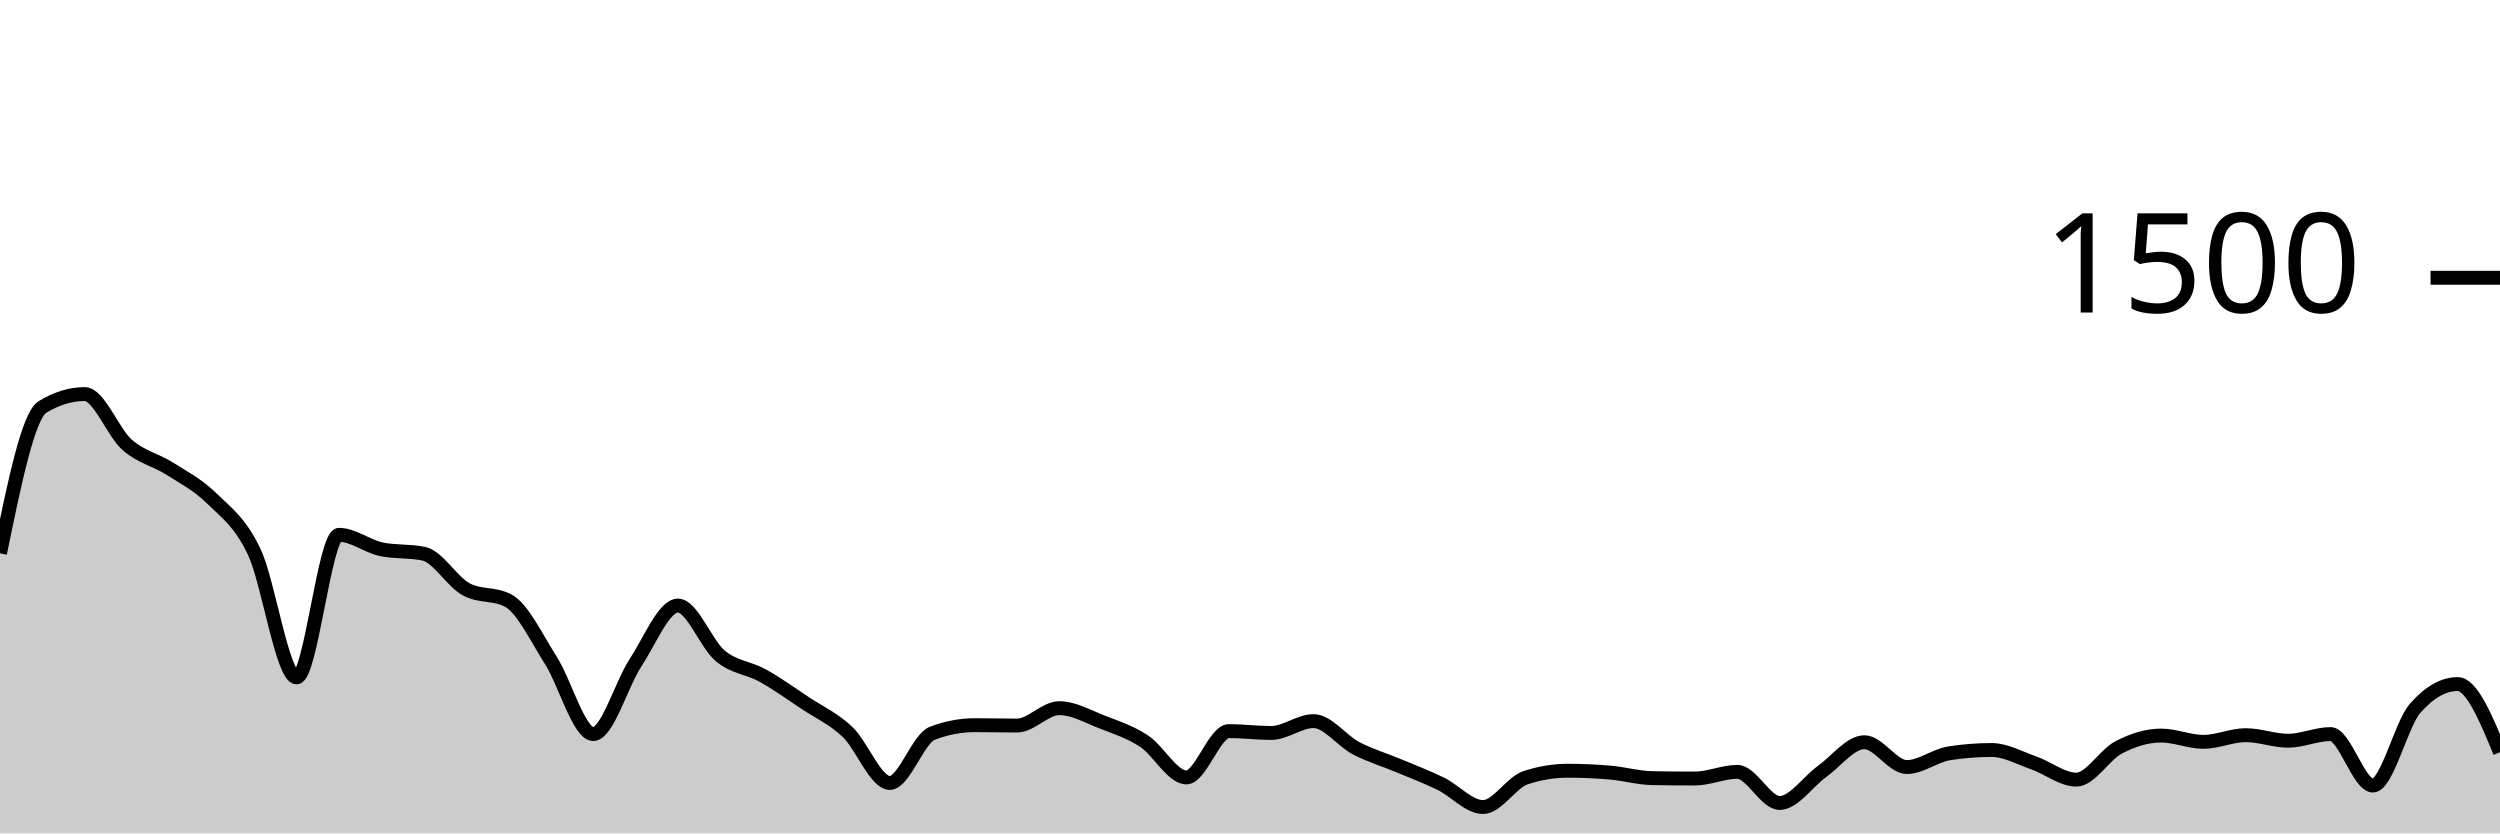
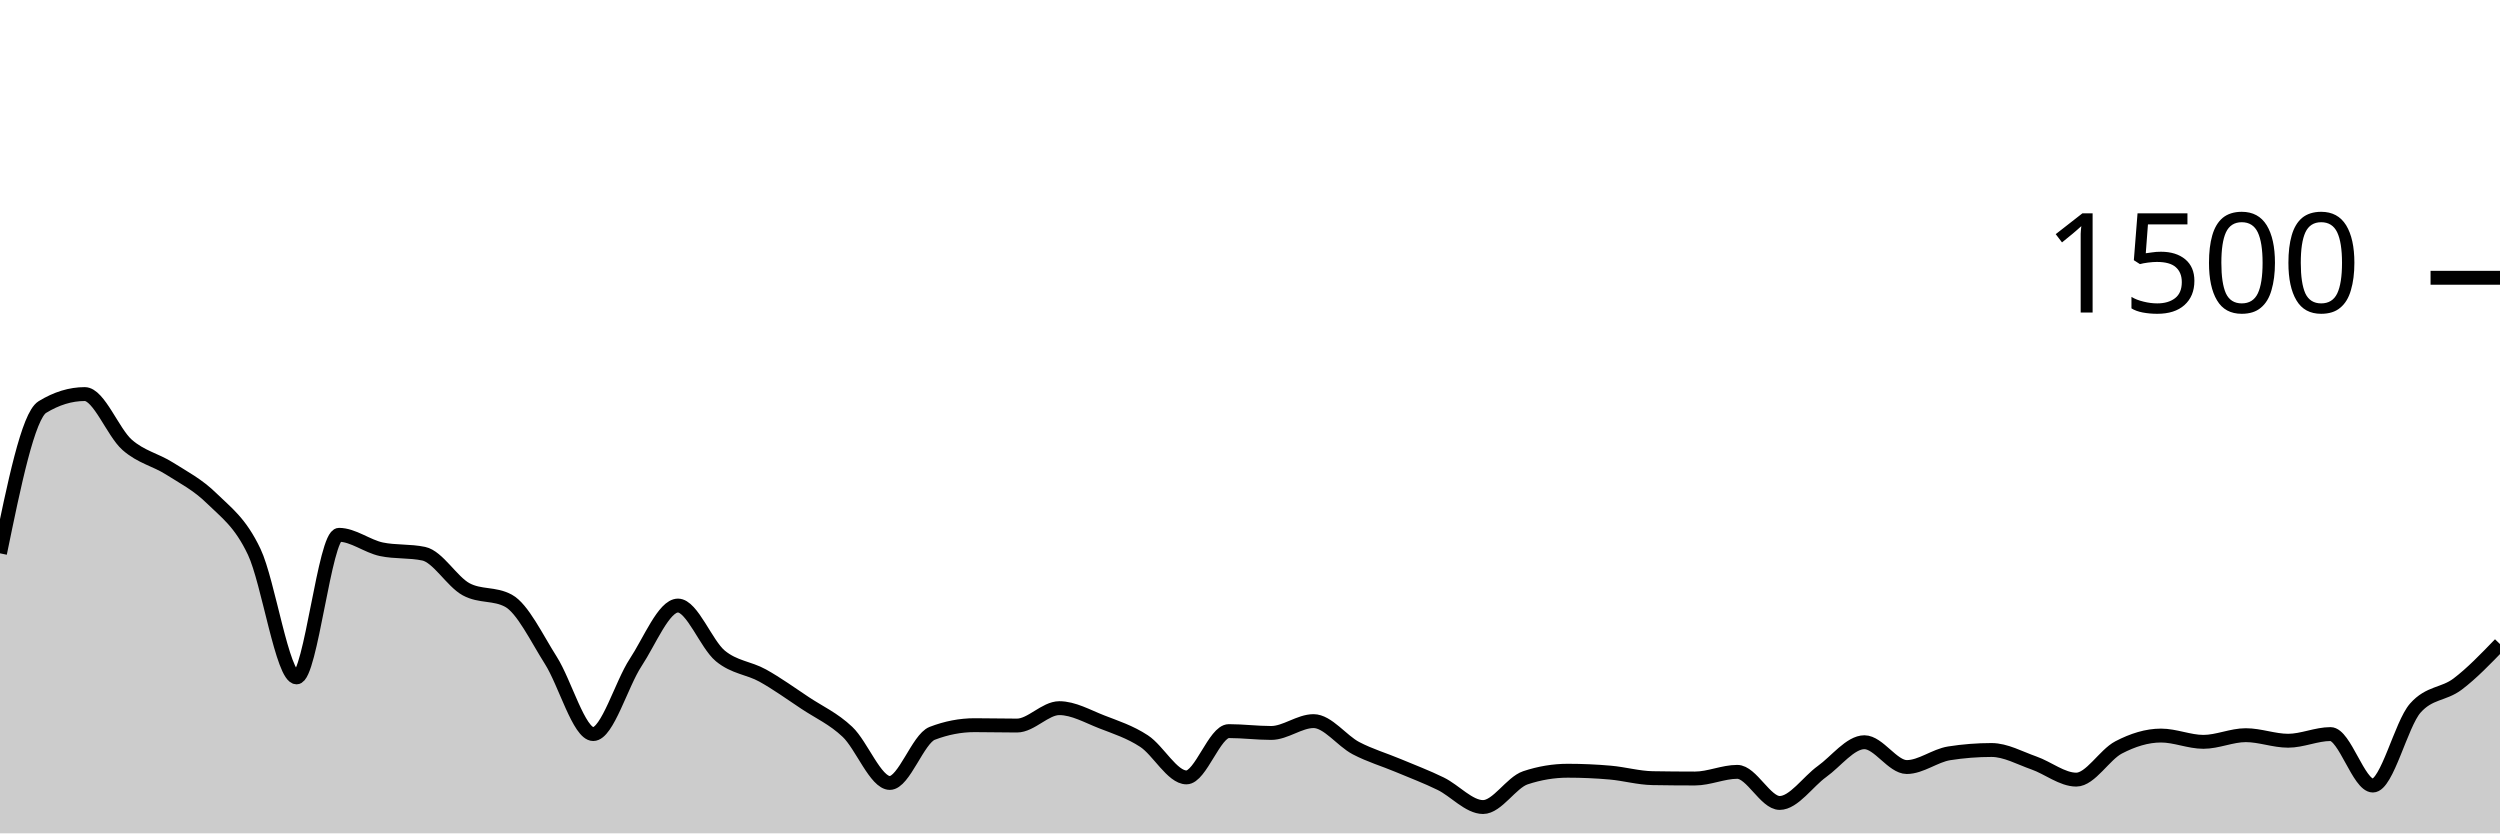
<svg xmlns="http://www.w3.org/2000/svg" viewBox="0 0 180 60">
  <g transform="translate(0,20)">
-     <path class="area" fill="rgba(0, 0, 0, 0.2)" d="M0,19.84C1.017,14.884,2.034,9.929,3.051,9.307C4.068,8.684,5.085,8.373,6.102,8.373C7.119,8.373,8.136,11.133,9.153,12.027C10.169,12.92,11.186,13.089,12.203,13.733C13.22,14.378,14.237,14.893,15.254,15.893C16.271,16.893,17.288,17.587,18.305,19.733C19.322,21.88,20.339,28.773,21.356,28.773C22.373,28.773,23.39,18.507,24.407,18.507C25.424,18.507,26.441,19.333,27.458,19.547C28.475,19.76,29.492,19.653,30.508,19.867C31.525,20.08,32.542,21.876,33.559,22.427C34.576,22.978,35.593,22.702,36.61,23.253C37.627,23.804,38.644,25.947,39.661,27.547C40.678,29.147,41.695,32.853,42.712,32.853C43.729,32.853,44.746,29.249,45.763,27.707C46.78,26.164,47.797,23.6,48.814,23.6C49.831,23.6,50.847,26.387,51.864,27.227C52.881,28.067,53.898,28.076,54.915,28.64C55.932,29.204,56.949,29.938,57.966,30.613C58.983,31.289,60,31.733,61.017,32.693C62.034,33.653,63.051,36.373,64.068,36.373C65.085,36.373,66.102,33.191,67.119,32.8C68.136,32.409,69.153,32.213,70.169,32.213C71.186,32.213,72.203,32.24,73.22,32.24C74.237,32.24,75.254,30.987,76.271,30.987C77.288,30.987,78.305,31.578,79.322,31.973C80.339,32.369,81.356,32.693,82.373,33.36C83.39,34.027,84.407,35.973,85.424,35.973C86.441,35.973,87.458,32.64,88.475,32.64C89.492,32.64,90.508,32.773,91.525,32.773C92.542,32.773,93.559,31.92,94.576,31.92C95.593,31.92,96.61,33.333,97.627,33.867C98.644,34.4,99.661,34.693,100.678,35.12C101.695,35.547,102.712,35.929,103.729,36.427C104.746,36.924,105.763,38.107,106.78,38.107C107.797,38.107,108.814,36.338,109.831,36C110.847,35.662,111.864,35.493,112.881,35.493C113.898,35.493,114.915,35.538,115.932,35.627C116.949,35.716,117.966,36.009,118.983,36.027C120,36.044,121.017,36.053,122.034,36.053C123.051,36.053,124.068,35.573,125.085,35.573C126.102,35.573,127.119,37.813,128.136,37.813C129.153,37.813,130.169,36.276,131.186,35.547C132.203,34.818,133.22,33.44,134.237,33.44C135.254,33.44,136.271,35.227,137.288,35.227C138.305,35.227,139.322,34.4,140.339,34.24C141.356,34.08,142.373,34,143.39,34C144.407,34,145.424,34.578,146.441,34.933C147.458,35.289,148.475,36.133,149.492,36.133C150.508,36.133,151.525,34.342,152.542,33.813C153.559,33.284,154.576,32.96,155.593,32.96C156.61,32.96,157.627,33.413,158.644,33.413C159.661,33.413,160.678,32.933,161.695,32.933C162.712,32.933,163.729,33.333,164.746,33.333C165.763,33.333,166.78,32.853,167.797,32.853C168.814,32.853,169.831,36.56,170.847,36.56C171.864,36.56,172.881,32.142,173.898,30.987C174.915,29.831,175.932,29.253,176.949,29.253C177.966,29.253,178.983,31.707,180,34.16L180,40C178.983,40,177.966,40,176.949,40C175.932,40,174.915,40,173.898,40C172.881,40,171.864,40,170.847,40C169.831,40,168.814,40,167.797,40C166.78,40,165.763,40,164.746,40C163.729,40,162.712,40,161.695,40C160.678,40,159.661,40,158.644,40C157.627,40,156.61,40,155.593,40C154.576,40,153.559,40,152.542,40C151.525,40,150.508,40,149.492,40C148.475,40,147.458,40,146.441,40C145.424,40,144.407,40,143.39,40C142.373,40,141.356,40,140.339,40C139.322,40,138.305,40,137.288,40C136.271,40,135.254,40,134.237,40C133.22,40,132.203,40,131.186,40C130.169,40,129.153,40,128.136,40C127.119,40,126.102,40,125.085,40C124.068,40,123.051,40,122.034,40C121.017,40,120,40,118.983,40C117.966,40,116.949,40,115.932,40C114.915,40,113.898,40,112.881,40C111.864,40,110.847,40,109.831,40C108.814,40,107.797,40,106.78,40C105.763,40,104.746,40,103.729,40C102.712,40,101.695,40,100.678,40C99.661,40,98.644,40,97.627,40C96.61,40,95.593,40,94.576,40C93.559,40,92.542,40,91.525,40C90.508,40,89.492,40,88.475,40C87.458,40,86.441,40,85.424,40C84.407,40,83.39,40,82.373,40C81.356,40,80.339,40,79.322,40C78.305,40,77.288,40,76.271,40C75.254,40,74.237,40,73.22,40C72.203,40,71.186,40,70.169,40C69.153,40,68.136,40,67.119,40C66.102,40,65.085,40,64.068,40C63.051,40,62.034,40,61.017,40C60,40,58.983,40,57.966,40C56.949,40,55.932,40,54.915,40C53.898,40,52.881,40,51.864,40C50.847,40,49.831,40,48.814,40C47.797,40,46.78,40,45.763,40C44.746,40,43.729,40,42.712,40C41.695,40,40.678,40,39.661,40C38.644,40,37.627,40,36.61,40C35.593,40,34.576,40,33.559,40C32.542,40,31.525,40,30.508,40C29.492,40,28.475,40,27.458,40C26.441,40,25.424,40,24.407,40C23.39,40,22.373,40,21.356,40C20.339,40,19.322,40,18.305,40C17.288,40,16.271,40,15.254,40C14.237,40,13.22,40,12.203,40C11.186,40,10.169,40,9.153,40C8.136,40,7.119,40,6.102,40C5.085,40,4.068,40,3.051,40C2.034,40,1.017,40,0,40Z" />
-     <path class="line" stroke="black" fill="none" d="M0,19.84C1.017,14.884,2.034,9.929,3.051,9.307C4.068,8.684,5.085,8.373,6.102,8.373C7.119,8.373,8.136,11.133,9.153,12.027C10.169,12.92,11.186,13.089,12.203,13.733C13.22,14.378,14.237,14.893,15.254,15.893C16.271,16.893,17.288,17.587,18.305,19.733C19.322,21.88,20.339,28.773,21.356,28.773C22.373,28.773,23.39,18.507,24.407,18.507C25.424,18.507,26.441,19.333,27.458,19.547C28.475,19.76,29.492,19.653,30.508,19.867C31.525,20.08,32.542,21.876,33.559,22.427C34.576,22.978,35.593,22.702,36.61,23.253C37.627,23.804,38.644,25.947,39.661,27.547C40.678,29.147,41.695,32.853,42.712,32.853C43.729,32.853,44.746,29.249,45.763,27.707C46.78,26.164,47.797,23.6,48.814,23.6C49.831,23.6,50.847,26.387,51.864,27.227C52.881,28.067,53.898,28.076,54.915,28.64C55.932,29.204,56.949,29.938,57.966,30.613C58.983,31.289,60,31.733,61.017,32.693C62.034,33.653,63.051,36.373,64.068,36.373C65.085,36.373,66.102,33.191,67.119,32.8C68.136,32.409,69.153,32.213,70.169,32.213C71.186,32.213,72.203,32.24,73.22,32.24C74.237,32.24,75.254,30.987,76.271,30.987C77.288,30.987,78.305,31.578,79.322,31.973C80.339,32.369,81.356,32.693,82.373,33.36C83.39,34.027,84.407,35.973,85.424,35.973C86.441,35.973,87.458,32.64,88.475,32.64C89.492,32.64,90.508,32.773,91.525,32.773C92.542,32.773,93.559,31.92,94.576,31.92C95.593,31.92,96.61,33.333,97.627,33.867C98.644,34.4,99.661,34.693,100.678,35.12C101.695,35.547,102.712,35.929,103.729,36.427C104.746,36.924,105.763,38.107,106.78,38.107C107.797,38.107,108.814,36.338,109.831,36C110.847,35.662,111.864,35.493,112.881,35.493C113.898,35.493,114.915,35.538,115.932,35.627C116.949,35.716,117.966,36.009,118.983,36.027C120,36.044,121.017,36.053,122.034,36.053C123.051,36.053,124.068,35.573,125.085,35.573C126.102,35.573,127.119,37.813,128.136,37.813C129.153,37.813,130.169,36.276,131.186,35.547C132.203,34.818,133.22,33.44,134.237,33.44C135.254,33.44,136.271,35.227,137.288,35.227C138.305,35.227,139.322,34.4,140.339,34.24C141.356,34.08,142.373,34,143.39,34C144.407,34,145.424,34.578,146.441,34.933C147.458,35.289,148.475,36.133,149.492,36.133C150.508,36.133,151.525,34.342,152.542,33.813C153.559,33.284,154.576,32.96,155.593,32.96C156.61,32.96,157.627,33.413,158.644,33.413C159.661,33.413,160.678,32.933,161.695,32.933C162.712,32.933,163.729,33.333,164.746,33.333C165.763,33.333,166.78,32.853,167.797,32.853C168.814,32.853,169.831,36.56,170.847,36.56C171.864,36.56,172.881,32.142,173.898,30.987C174.915,29.831,175.932,29.253,176.949,29.253C177.966,29.253,178.983,31.707,180,34.16" />
+     <path class="area" fill="rgba(0, 0, 0, 0.2)" d="M0,19.84C1.017,14.884,2.034,9.929,3.051,9.307C4.068,8.684,5.085,8.373,6.102,8.373C7.119,8.373,8.136,11.133,9.153,12.027C10.169,12.92,11.186,13.089,12.203,13.733C13.22,14.378,14.237,14.893,15.254,15.893C16.271,16.893,17.288,17.587,18.305,19.733C19.322,21.88,20.339,28.773,21.356,28.773C22.373,28.773,23.39,18.507,24.407,18.507C25.424,18.507,26.441,19.333,27.458,19.547C28.475,19.76,29.492,19.653,30.508,19.867C31.525,20.08,32.542,21.876,33.559,22.427C34.576,22.978,35.593,22.702,36.61,23.253C37.627,23.804,38.644,25.947,39.661,27.547C40.678,29.147,41.695,32.853,42.712,32.853C43.729,32.853,44.746,29.249,45.763,27.707C46.78,26.164,47.797,23.6,48.814,23.6C49.831,23.6,50.847,26.387,51.864,27.227C52.881,28.067,53.898,28.076,54.915,28.64C55.932,29.204,56.949,29.938,57.966,30.613C58.983,31.289,60,31.733,61.017,32.693C62.034,33.653,63.051,36.373,64.068,36.373C65.085,36.373,66.102,33.191,67.119,32.8C68.136,32.409,69.153,32.213,70.169,32.213C71.186,32.213,72.203,32.24,73.22,32.24C74.237,32.24,75.254,30.987,76.271,30.987C77.288,30.987,78.305,31.578,79.322,31.973C80.339,32.369,81.356,32.693,82.373,33.36C83.39,34.027,84.407,35.973,85.424,35.973C86.441,35.973,87.458,32.64,88.475,32.64C89.492,32.64,90.508,32.773,91.525,32.773C92.542,32.773,93.559,31.92,94.576,31.92C95.593,31.92,96.61,33.333,97.627,33.867C98.644,34.4,99.661,34.693,100.678,35.12C101.695,35.547,102.712,35.929,103.729,36.427C104.746,36.924,105.763,38.107,106.78,38.107C107.797,38.107,108.814,36.338,109.831,36C110.847,35.662,111.864,35.493,112.881,35.493C113.898,35.493,114.915,35.538,115.932,35.627C116.949,35.716,117.966,36.009,118.983,36.027C120,36.044,121.017,36.053,122.034,36.053C123.051,36.053,124.068,35.573,125.085,35.573C126.102,35.573,127.119,37.813,128.136,37.813C129.153,37.813,130.169,36.276,131.186,35.547C132.203,34.818,133.22,33.44,134.237,33.44C135.254,33.44,136.271,35.227,137.288,35.227C138.305,35.227,139.322,34.4,140.339,34.24C141.356,34.08,142.373,34,143.39,34C144.407,34,145.424,34.578,146.441,34.933C147.458,35.289,148.475,36.133,149.492,36.133C150.508,36.133,151.525,34.342,152.542,33.813C153.559,33.284,154.576,32.96,155.593,32.96C156.61,32.96,157.627,33.413,158.644,33.413C159.661,33.413,160.678,32.933,161.695,32.933C162.712,32.933,163.729,33.333,164.746,33.333C165.763,33.333,166.78,32.853,167.797,32.853C168.814,32.853,169.831,36.56,170.847,36.56C171.864,36.56,172.881,32.142,173.898,30.987C174.915,29.831,175.932,30.022,176.949,29.253C177.966,28.484,178.983,27.429,180,26.373L180,40C178.983,40,177.966,40,176.949,40C175.932,40,174.915,40,173.898,40C172.881,40,171.864,40,170.847,40C169.831,40,168.814,40,167.797,40C166.78,40,165.763,40,164.746,40C163.729,40,162.712,40,161.695,40C160.678,40,159.661,40,158.644,40C157.627,40,156.61,40,155.593,40C154.576,40,153.559,40,152.542,40C151.525,40,150.508,40,149.492,40C148.475,40,147.458,40,146.441,40C145.424,40,144.407,40,143.39,40C142.373,40,141.356,40,140.339,40C139.322,40,138.305,40,137.288,40C136.271,40,135.254,40,134.237,40C133.22,40,132.203,40,131.186,40C130.169,40,129.153,40,128.136,40C127.119,40,126.102,40,125.085,40C124.068,40,123.051,40,122.034,40C121.017,40,120,40,118.983,40C117.966,40,116.949,40,115.932,40C114.915,40,113.898,40,112.881,40C111.864,40,110.847,40,109.831,40C108.814,40,107.797,40,106.78,40C105.763,40,104.746,40,103.729,40C102.712,40,101.695,40,100.678,40C99.661,40,98.644,40,97.627,40C96.61,40,95.593,40,94.576,40C93.559,40,92.542,40,91.525,40C90.508,40,89.492,40,88.475,40C87.458,40,86.441,40,85.424,40C84.407,40,83.39,40,82.373,40C81.356,40,80.339,40,79.322,40C78.305,40,77.288,40,76.271,40C75.254,40,74.237,40,73.22,40C72.203,40,71.186,40,70.169,40C69.153,40,68.136,40,67.119,40C66.102,40,65.085,40,64.068,40C63.051,40,62.034,40,61.017,40C60,40,58.983,40,57.966,40C56.949,40,55.932,40,54.915,40C53.898,40,52.881,40,51.864,40C50.847,40,49.831,40,48.814,40C47.797,40,46.78,40,45.763,40C44.746,40,43.729,40,42.712,40C41.695,40,40.678,40,39.661,40C38.644,40,37.627,40,36.61,40C35.593,40,34.576,40,33.559,40C32.542,40,31.525,40,30.508,40C29.492,40,28.475,40,27.458,40C26.441,40,25.424,40,24.407,40C23.39,40,22.373,40,21.356,40C20.339,40,19.322,40,18.305,40C17.288,40,16.271,40,15.254,40C14.237,40,13.22,40,12.203,40C11.186,40,10.169,40,9.153,40C8.136,40,7.119,40,6.102,40C5.085,40,4.068,40,3.051,40C2.034,40,1.017,40,0,40Z" />
+     <path class="line" stroke="black" fill="none" d="M0,19.84C1.017,14.884,2.034,9.929,3.051,9.307C4.068,8.684,5.085,8.373,6.102,8.373C7.119,8.373,8.136,11.133,9.153,12.027C10.169,12.92,11.186,13.089,12.203,13.733C13.22,14.378,14.237,14.893,15.254,15.893C16.271,16.893,17.288,17.587,18.305,19.733C19.322,21.88,20.339,28.773,21.356,28.773C22.373,28.773,23.39,18.507,24.407,18.507C25.424,18.507,26.441,19.333,27.458,19.547C28.475,19.76,29.492,19.653,30.508,19.867C31.525,20.08,32.542,21.876,33.559,22.427C34.576,22.978,35.593,22.702,36.61,23.253C37.627,23.804,38.644,25.947,39.661,27.547C40.678,29.147,41.695,32.853,42.712,32.853C43.729,32.853,44.746,29.249,45.763,27.707C46.78,26.164,47.797,23.6,48.814,23.6C49.831,23.6,50.847,26.387,51.864,27.227C52.881,28.067,53.898,28.076,54.915,28.64C55.932,29.204,56.949,29.938,57.966,30.613C58.983,31.289,60,31.733,61.017,32.693C62.034,33.653,63.051,36.373,64.068,36.373C65.085,36.373,66.102,33.191,67.119,32.8C68.136,32.409,69.153,32.213,70.169,32.213C71.186,32.213,72.203,32.24,73.22,32.24C74.237,32.24,75.254,30.987,76.271,30.987C77.288,30.987,78.305,31.578,79.322,31.973C80.339,32.369,81.356,32.693,82.373,33.36C83.39,34.027,84.407,35.973,85.424,35.973C86.441,35.973,87.458,32.64,88.475,32.64C89.492,32.64,90.508,32.773,91.525,32.773C92.542,32.773,93.559,31.92,94.576,31.92C95.593,31.92,96.61,33.333,97.627,33.867C98.644,34.4,99.661,34.693,100.678,35.12C101.695,35.547,102.712,35.929,103.729,36.427C104.746,36.924,105.763,38.107,106.78,38.107C107.797,38.107,108.814,36.338,109.831,36C110.847,35.662,111.864,35.493,112.881,35.493C113.898,35.493,114.915,35.538,115.932,35.627C116.949,35.716,117.966,36.009,118.983,36.027C120,36.044,121.017,36.053,122.034,36.053C123.051,36.053,124.068,35.573,125.085,35.573C126.102,35.573,127.119,37.813,128.136,37.813C129.153,37.813,130.169,36.276,131.186,35.547C132.203,34.818,133.22,33.44,134.237,33.44C135.254,33.44,136.271,35.227,137.288,35.227C138.305,35.227,139.322,34.4,140.339,34.24C141.356,34.08,142.373,34,143.39,34C144.407,34,145.424,34.578,146.441,34.933C147.458,35.289,148.475,36.133,149.492,36.133C150.508,36.133,151.525,34.342,152.542,33.813C153.559,33.284,154.576,32.96,155.593,32.96C156.61,32.96,157.627,33.413,158.644,33.413C159.661,33.413,160.678,32.933,161.695,32.933C162.712,32.933,163.729,33.333,164.746,33.333C165.763,33.333,166.78,32.853,167.797,32.853C168.814,32.853,169.831,36.56,170.847,36.56C171.864,36.56,172.881,32.142,173.898,30.987C174.915,29.831,175.932,30.022,176.949,29.253C177.966,28.484,178.983,27.429,180,26.373" />
    <path class="axis-ceiling" stroke-width="1" stroke="black" fill="none" d="M175,0L180,0" />
    <text class="axis-ceiling-label" font-family="sans-serif" text-anchor="end" font-size="10px" x="170" y="2.5">1500</text>
  </g>
</svg>
